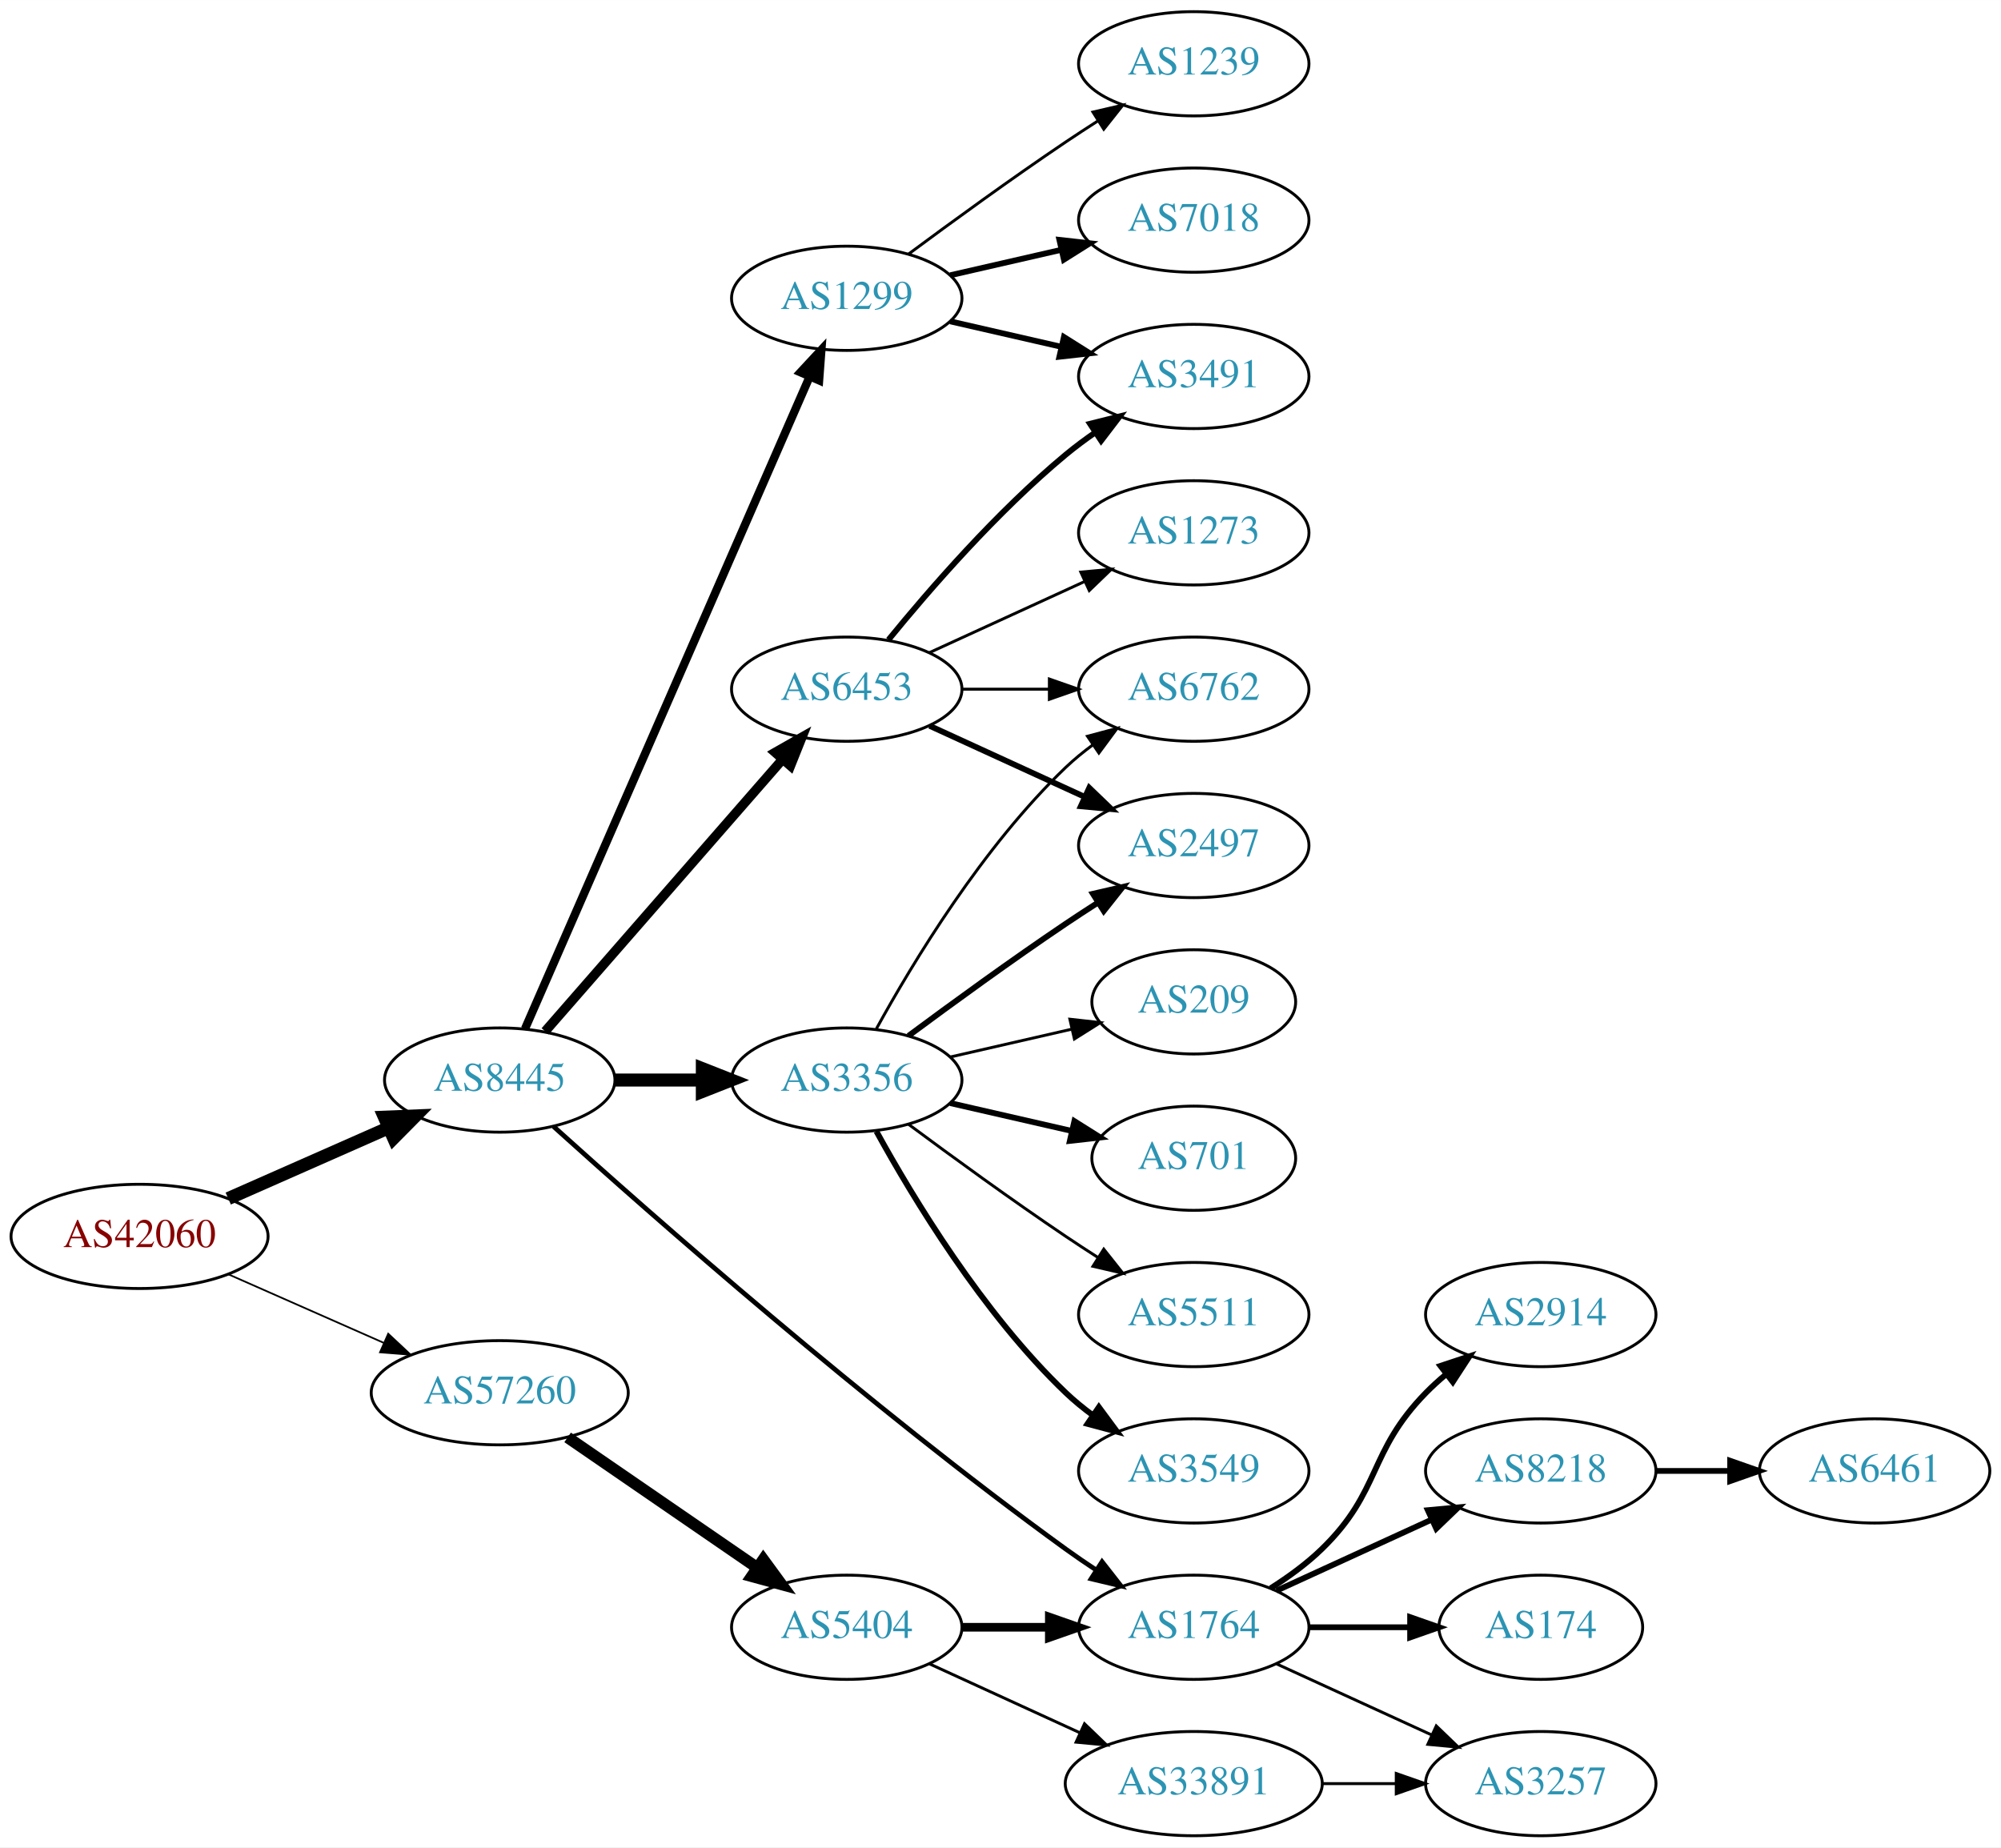
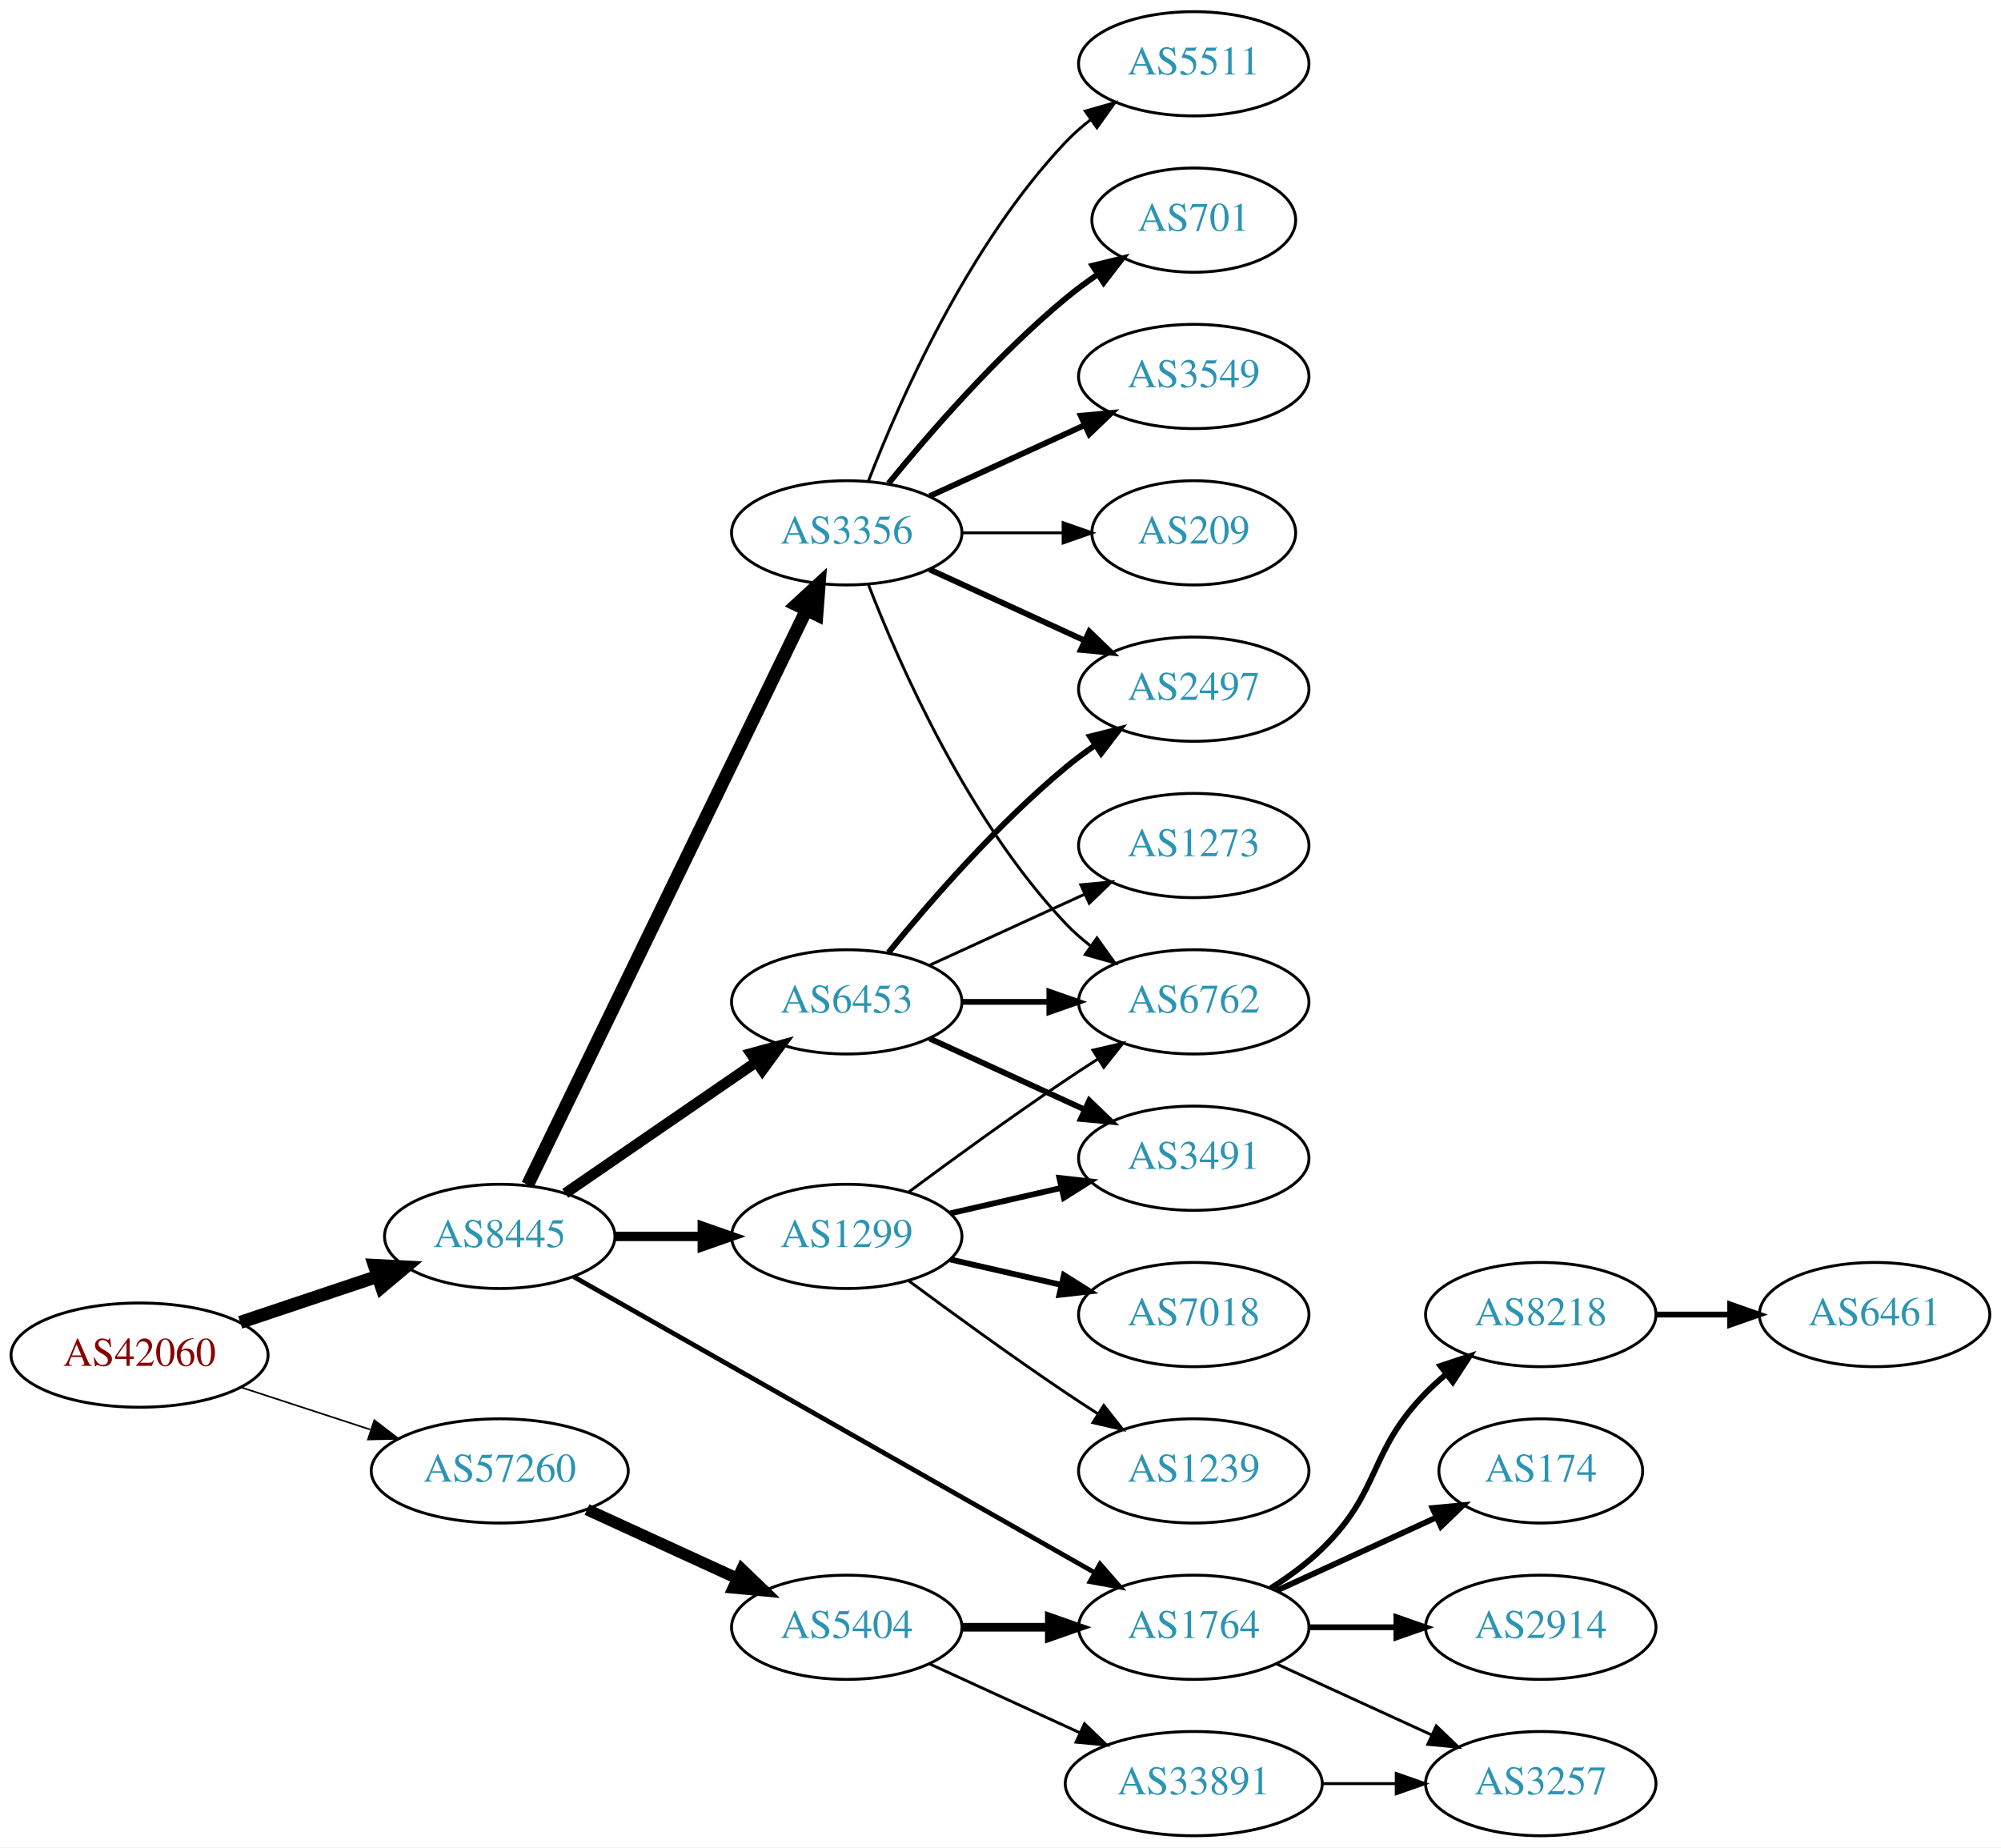
<svg xmlns="http://www.w3.org/2000/svg" xmlns:xlink="http://www.w3.org/1999/xlink" width="691pt" height="638pt" viewBox="0.00 0.00 691.06 638.00">
  <g id="graph0" class="graph" transform="scale(1 1) rotate(0) translate(4 634)">
    <polygon fill="white" stroke="none" points="-4,4 -4,-634 687.055,-634 687.055,4 -4,4" />
    <g id="node1" class="node">
      <g id="a_node1">
        <a xlink:href="/asn/42060" xlink:title="AS42060 ~ feratel media technologies AG [AT]">
-           <ellipse fill="#ffffff" stroke="black" cx="44.196" cy="-207" rx="44.393" ry="18" />
-           <text text-anchor="middle" x="44.196" y="-203.3" font-family="Times,serif" font-size="14.00" fill="#880000">AS42060</text>
+           <ellipse fill="#ffffff" stroke="black" cx="44.196" cy="-166" rx="44.393" ry="18" />
+           <text text-anchor="middle" x="44.196" y="-162.3" font-family="Times,serif" font-size="14.00" fill="#880000">AS42060</text>
        </a>
      </g>
    </g>
    <g id="node2" class="node">
      <g id="a_node2">
        <a xlink:href="/asn/8445" xlink:title="AS8445 ~ SALZBURG-AG-AS [AT]">
-           <ellipse fill="#ffffff" stroke="black" cx="168.588" cy="-261" rx="39.794" ry="18" />
-           <text text-anchor="middle" x="168.588" y="-257.3" font-family="Times,serif" font-size="14.00" fill="#2c94b3">AS8445</text>
+           <ellipse fill="#ffffff" stroke="black" cx="168.588" cy="-207" rx="39.794" ry="18" />
+           <text text-anchor="middle" x="168.588" y="-203.3" font-family="Times,serif" font-size="14.00" fill="#2c94b3">AS8445</text>
        </a>
      </g>
    </g>
    <g id="edge1" class="edge">
-       <path fill="none" stroke="black" stroke-width="4.5" d="M74.824,-220.072C91.418,-227.393 112.278,-236.597 130.011,-244.421" />
-       <polygon fill="black" stroke="black" stroke-width="4.5" points="128.756,-248.171 139.495,-248.605 131.935,-240.966 128.756,-248.171" />
+       <path fill="none" stroke="black" stroke-width="4.5" d="M78.964,-177.312C93.591,-182.212 110.853,-187.994 126.239,-193.148" />
+       <polygon fill="black" stroke="black" stroke-width="4.5" points="125.299,-196.986 136.032,-196.429 127.801,-189.519 125.299,-196.986" />
    </g>
    <g id="node3" class="node">
      <g id="a_node3">
        <a xlink:href="/asn/57260" xlink:title="AS57260 ~ feratel Schweiz AG [CH]">
-           <ellipse fill="#ffffff" stroke="black" cx="168.588" cy="-153" rx="44.393" ry="18" />
-           <text text-anchor="middle" x="168.588" y="-149.3" font-family="Times,serif" font-size="14.00" fill="#2c94b3">AS57260</text>
+           <ellipse fill="#ffffff" stroke="black" cx="168.588" cy="-126" rx="44.393" ry="18" />
+           <text text-anchor="middle" x="168.588" y="-122.3" font-family="Times,serif" font-size="14.00" fill="#2c94b3">AS57260</text>
        </a>
      </g>
    </g>
    <g id="edge2" class="edge">
-       <path fill="none" stroke="black" stroke-width="0.6" d="M74.824,-193.928C90.941,-186.817 111.081,-177.931 128.473,-170.258" />
-       <polygon fill="black" stroke="black" stroke-width="0.6" points="130.073,-173.378 137.809,-166.139 127.247,-166.973 130.073,-173.378" />
+       <path fill="none" stroke="black" stroke-width="0.562" d="M79.289,-154.858C93.082,-150.35 109.177,-145.09 123.819,-140.305" />
+       <polygon fill="black" stroke="black" stroke-width="0.562" points="125.26,-143.516 133.678,-137.082 123.085,-136.862 125.26,-143.516" />
    </g>
    <g id="node4" class="node">
      <g id="a_node4">
-         <a xlink:href="/asn/3356" xlink:title="AS3356 ~ Level 3 Parent, LLC [US]">
-           <ellipse fill="#ffffff" stroke="black" cx="288.431" cy="-261" rx="39.794" ry="18" />
-           <text text-anchor="middle" x="288.431" y="-257.3" font-family="Times,serif" font-size="14.00" fill="#2c94b3">AS3356</text>
+         <a xlink:href="/asn/1299" xlink:title="AS1299 ~ Telia Carrier [EU]">
+           <ellipse fill="#ffffff" stroke="black" cx="288.431" cy="-207" rx="39.794" ry="18" />
+           <text text-anchor="middle" x="288.431" y="-203.3" font-family="Times,serif" font-size="14.00" fill="#2c94b3">AS1299</text>
        </a>
      </g>
    </g>
    <g id="edge3" class="edge">
-       <path fill="none" stroke="black" stroke-width="4.5" d="M208.501,-261C218.054,-261 228.404,-261 238.367,-261" />
-       <polygon fill="black" stroke="black" stroke-width="4.5" points="238.559,-264.938 248.559,-261 238.559,-257.063 238.559,-264.938" />
+       <path fill="none" stroke="black" stroke-width="3.273" d="M208.501,-207C218.054,-207 228.404,-207 238.367,-207" />
+       <polygon fill="black" stroke="black" stroke-width="3.273" points="238.559,-210.5 248.559,-207 238.559,-203.5 238.559,-210.5" />
    </g>
    <g id="node5" class="node">
      <g id="a_node5">
-         <a xlink:href="/asn/6453" xlink:title="AS6453 ~ TATA COMMUNICATIONS (AMERICA) INC [US]">
-           <ellipse fill="#ffffff" stroke="black" cx="288.431" cy="-396" rx="39.794" ry="18" />
-           <text text-anchor="middle" x="288.431" y="-392.3" font-family="Times,serif" font-size="14.00" fill="#2c94b3">AS6453</text>
+         <a xlink:href="/asn/3356" xlink:title="AS3356 ~ Level 3 Parent, LLC [US]">
+           <ellipse fill="#ffffff" stroke="black" cx="288.431" cy="-450" rx="39.794" ry="18" />
+           <text text-anchor="middle" x="288.431" y="-446.3" font-family="Times,serif" font-size="14.00" fill="#2c94b3">AS3356</text>
        </a>
      </g>
    </g>
    <g id="edge4" class="edge">
-       <path fill="none" stroke="black" stroke-width="3.273" d="M184.275,-277.825C204.851,-301.397 242.389,-344.4 266.062,-371.52" />
-       <polygon fill="black" stroke="black" stroke-width="3.273" points="263.716,-374.155 272.929,-379.387 268.99,-369.552 263.716,-374.155" />
+       <path fill="none" stroke="black" stroke-width="4.5" d="M178.253,-224.868C198.734,-267.101 250.221,-373.272 274.447,-423.227" />
+       <polygon fill="black" stroke="black" stroke-width="4.5" points="271.005,-425.154 278.912,-432.433 278.091,-421.717 271.005,-425.154" />
    </g>
    <g id="node6" class="node">
      <g id="a_node6">
-         <a xlink:href="/asn/1299" xlink:title="AS1299 ~ Telia Carrier [EU]">
-           <ellipse fill="#ffffff" stroke="black" cx="288.431" cy="-531" rx="39.794" ry="18" />
-           <text text-anchor="middle" x="288.431" y="-527.3" font-family="Times,serif" font-size="14.00" fill="#2c94b3">AS1299</text>
+         <a xlink:href="/asn/6453" xlink:title="AS6453 ~ TATA COMMUNICATIONS (AMERICA) INC [US]">
+           <ellipse fill="#ffffff" stroke="black" cx="288.431" cy="-288" rx="39.794" ry="18" />
+           <text text-anchor="middle" x="288.431" y="-284.3" font-family="Times,serif" font-size="14.00" fill="#2c94b3">AS6453</text>
        </a>
      </g>
    </g>
    <g id="edge5" class="edge">
-       <path fill="none" stroke="black" stroke-width="2.864" d="M177.32,-278.715C197.421,-324.771 251.43,-448.514 275.533,-503.739" />
-       <polygon fill="black" stroke="black" stroke-width="2.864" points="272.462,-505.454 279.67,-513.219 278.878,-502.654 272.462,-505.454" />
+       <path fill="none" stroke="black" stroke-width="3.682" d="M191.202,-221.857C209.691,-234.565 236.505,-252.995 257.134,-267.175" />
+       <polygon fill="black" stroke="black" stroke-width="3.682" points="255.331,-270.183 265.555,-272.963 259.296,-264.414 255.331,-270.183" />
    </g>
    <g id="node7" class="node">
      <g id="a_node7">
        <a xlink:href="/asn/1764" xlink:title="AS1764 ~ NEXTLAYER-AS [AT]">
          <ellipse fill="#ffffff" stroke="black" cx="408.273" cy="-72" rx="39.794" ry="18" />
          <text text-anchor="middle" x="408.273" y="-68.3" font-family="Times,serif" font-size="14.00" fill="#2c94b3">AS1764</text>
        </a>
      </g>
    </g>
    <g id="edge6" class="edge">
-       <path fill="none" stroke="black" stroke-width="1.636" d="M187.162,-244.964C220.504,-214.862 295.731,-148.475 364.077,-99 367.462,-96.55 371.069,-94.084 374.701,-91.692" />
-       <polygon fill="black" stroke="black" stroke-width="1.636" points="376.599,-94.633 383.127,-86.288 372.82,-88.741 376.599,-94.633" />
+       <path fill="none" stroke="black" stroke-width="1.636" d="M194.129,-193.061C237.029,-168.695 325.685,-118.341 374.041,-90.875" />
+       <polygon fill="black" stroke="black" stroke-width="1.636" points="375.899,-93.845 382.866,-85.863 372.442,-87.758 375.899,-93.845" />
    </g>
    <g id="node18" class="node">
      <g id="a_node18">
        <a xlink:href="/asn/5404" xlink:title="AS5404 ~ ASN conova communications GmbH [AT]">
          <ellipse fill="#ffffff" stroke="black" cx="288.431" cy="-72" rx="39.794" ry="18" />
          <text text-anchor="middle" x="288.431" y="-68.3" font-family="Times,serif" font-size="14.00" fill="#2c94b3">AS5404</text>
        </a>
      </g>
    </g>
-     <g id="edge20" class="edge">
-       <path fill="none" stroke="black" stroke-width="4" d="M192.031,-137.574C210.612,-124.802 237.173,-106.545 257.553,-92.537" />
-       <polygon fill="black" stroke="black" stroke-width="4" points="259.609,-95.371 265.867,-86.822 255.643,-89.602 259.609,-95.371" />
+     <g id="edge21" class="edge">
+       <path fill="none" stroke="black" stroke-width="4" d="M198.718,-112.652C214.329,-105.498 233.727,-96.609 250.399,-88.969" />
+       <polygon fill="black" stroke="black" stroke-width="4" points="252.218,-91.986 259.851,-84.638 249.302,-85.622 252.218,-91.986" />
    </g>
    <g id="node8" class="node">
      <g id="a_node8">
-         <a xlink:href="/asn/6762" xlink:title="AS6762 ~ TELECOM ITALIA SPARKLE S.p.A. [IT]">
-           <ellipse fill="#ffffff" stroke="black" cx="408.273" cy="-396" rx="39.794" ry="18" />
-           <text text-anchor="middle" x="408.273" y="-392.3" font-family="Times,serif" font-size="14.00" fill="#2c94b3">AS6762</text>
+         <a xlink:href="/asn/3491" xlink:title="AS3491 ~ PCCW Global, Inc. [US]">
+           <ellipse fill="#ffffff" stroke="black" cx="408.273" cy="-234" rx="39.794" ry="18" />
+           <text text-anchor="middle" x="408.273" y="-230.3" font-family="Times,serif" font-size="14.00" fill="#2c94b3">AS3491</text>
        </a>
      </g>
    </g>
    <g id="edge7" class="edge">
-       <path fill="none" stroke="black" d="M298.672,-278.713C311.218,-301.561 335.394,-341.611 364.077,-369 366.946,-371.739 370.134,-374.347 373.443,-376.785" />
-       <polygon fill="black" stroke="black" points="371.567,-379.742 381.803,-382.477 375.507,-373.956 371.567,-379.742" />
+       <path fill="none" stroke="black" stroke-width="2" d="M324.15,-214.955C336.15,-217.704 349.771,-220.825 362.463,-223.733" />
+       <polygon fill="black" stroke="black" stroke-width="2" points="361.866,-227.187 372.395,-226.009 363.429,-220.364 361.866,-227.187" />
    </g>
    <g id="node9" class="node">
      <g id="a_node9">
-         <a xlink:href="/asn/2497" xlink:title="AS2497 ~ Internet Initiative Japan Inc. [JP]">
-           <ellipse fill="#ffffff" stroke="black" cx="408.273" cy="-342" rx="39.794" ry="18" />
-           <text text-anchor="middle" x="408.273" y="-338.3" font-family="Times,serif" font-size="14.00" fill="#2c94b3">AS2497</text>
+         <a xlink:href="/asn/6762" xlink:title="AS6762 ~ TELECOM ITALIA SPARKLE S.p.A. [IT]">
+           <ellipse fill="#ffffff" stroke="black" cx="408.273" cy="-288" rx="39.794" ry="18" />
+           <text text-anchor="middle" x="408.273" y="-284.3" font-family="Times,serif" font-size="14.00" fill="#2c94b3">AS6762</text>
        </a>
      </g>
    </g>
    <g id="edge8" class="edge">
-       <path fill="none" stroke="black" stroke-width="2" d="M309.761,-276.277C324.623,-287.304 345.368,-302.407 364.077,-315 367.626,-317.389 371.377,-319.839 375.125,-322.242" />
-       <polygon fill="black" stroke="black" stroke-width="2" points="373.451,-325.325 383.774,-327.712 377.193,-319.409 373.451,-325.325" />
+       <path fill="none" stroke="black" d="M309.761,-222.277C324.623,-233.304 345.368,-248.407 364.077,-261 367.626,-263.389 371.377,-265.839 375.125,-268.242" />
+       <polygon fill="black" stroke="black" points="373.451,-271.325 383.774,-273.712 377.193,-265.409 373.451,-271.325" />
    </g>
    <g id="node10" class="node">
      <g id="a_node10">
-         <a xlink:href="/asn/701" xlink:title="AS701 ~ UUNET [US]">
-           <ellipse fill="#ffffff" stroke="black" cx="408.273" cy="-234" rx="35.194" ry="18" />
-           <text text-anchor="middle" x="408.273" y="-230.3" font-family="Times,serif" font-size="14.00" fill="#2c94b3">AS701</text>
+         <a xlink:href="/asn/1239" xlink:title="AS1239 ~ Sprint [US]">
+           <ellipse fill="#ffffff" stroke="black" cx="408.273" cy="-126" rx="39.794" ry="18" />
+           <text text-anchor="middle" x="408.273" y="-122.3" font-family="Times,serif" font-size="14.00" fill="#2c94b3">AS1239</text>
        </a>
      </g>
    </g>
    <g id="edge9" class="edge">
-       <path fill="none" stroke="black" stroke-width="2" d="M324.15,-253.045C337.243,-250.045 352.265,-246.604 365.906,-243.478" />
-       <polygon fill="black" stroke="black" stroke-width="2" points="367.047,-246.807 376.013,-241.162 365.484,-239.984 367.047,-246.807" />
+       <path fill="none" stroke="black" d="M309.761,-191.723C324.623,-180.696 345.368,-165.593 364.077,-153 367.626,-150.611 371.377,-148.161 375.125,-145.758" />
+       <polygon fill="black" stroke="black" points="377.193,-148.591 383.774,-140.288 373.451,-142.675 377.193,-148.591" />
    </g>
    <g id="node11" class="node">
      <g id="a_node11">
-         <a xlink:href="/asn/5511" xlink:title="AS5511 ~ Orange S.A. [FR]">
+         <a xlink:href="/asn/7018" xlink:title="AS7018 ~ AT&amp;T Services, Inc. [US]">
          <ellipse fill="#ffffff" stroke="black" cx="408.273" cy="-180" rx="39.794" ry="18" />
-           <text text-anchor="middle" x="408.273" y="-176.3" font-family="Times,serif" font-size="14.00" fill="#2c94b3">AS5511</text>
+           <text text-anchor="middle" x="408.273" y="-176.3" font-family="Times,serif" font-size="14.00" fill="#2c94b3">AS7018</text>
        </a>
      </g>
    </g>
    <g id="edge10" class="edge">
-       <path fill="none" stroke="black" d="M309.761,-245.723C324.623,-234.696 345.368,-219.593 364.077,-207 367.626,-204.611 371.377,-202.161 375.125,-199.758" />
-       <polygon fill="black" stroke="black" points="377.193,-202.591 383.774,-194.288 373.451,-196.675 377.193,-202.591" />
+       <path fill="none" stroke="black" stroke-width="2" d="M324.15,-199.045C336.15,-196.296 349.771,-193.175 362.463,-190.267" />
+       <polygon fill="black" stroke="black" stroke-width="2" points="363.429,-193.636 372.395,-187.991 361.866,-186.813 363.429,-193.636" />
+     </g>
+     <g id="edge11" class="edge">
+       <path fill="none" stroke="black" d="M295.954,-432.006C306.704,-404.272 330.362,-350.571 364.077,-315 366.663,-312.272 369.581,-309.706 372.649,-307.323" />
+       <polygon fill="black" stroke="black" points="374.827,-310.07 380.997,-301.457 370.803,-304.342 374.827,-310.07" />
    </g>
    <g id="node12" class="node">
      <g id="a_node12">
-         <a xlink:href="/asn/3549" xlink:title="AS3549 ~ Level 3 Parent, LLC [US]">
-           <ellipse fill="#ffffff" stroke="black" cx="408.273" cy="-126" rx="39.794" ry="18" />
-           <text text-anchor="middle" x="408.273" y="-122.3" font-family="Times,serif" font-size="14.00" fill="#2c94b3">AS3549</text>
-         </a>
-       </g>
-     </g>
-     <g id="edge11" class="edge">
-       <path fill="none" stroke="black" stroke-width="2" d="M298.672,-243.287C311.218,-220.439 335.394,-180.389 364.077,-153 366.946,-150.261 370.134,-147.653 373.443,-145.215" />
-       <polygon fill="black" stroke="black" stroke-width="2" points="375.507,-148.044 381.803,-139.523 371.567,-142.258 375.507,-148.044" />
+         <a xlink:href="/asn/2497" xlink:title="AS2497 ~ Internet Initiative Japan Inc. [JP]">
+           <ellipse fill="#ffffff" stroke="black" cx="408.273" cy="-396" rx="39.794" ry="18" />
+           <text text-anchor="middle" x="408.273" y="-392.3" font-family="Times,serif" font-size="14.00" fill="#2c94b3">AS2497</text>
+         </a>
+       </g>
+     </g>
+     <g id="edge12" class="edge">
+       <path fill="none" stroke="black" stroke-width="2" d="M317.06,-437.339C333.017,-430.027 353.287,-420.739 370.57,-412.819" />
+       <polygon fill="black" stroke="black" stroke-width="2" points="372.185,-415.929 379.818,-408.581 369.269,-409.565 372.185,-415.929" />
    </g>
    <g id="node13" class="node">
      <g id="a_node13">
-         <a xlink:href="/asn/209" xlink:title="AS209 ~ CenturyLink Communications, LLC [US]">
-           <ellipse fill="#ffffff" stroke="black" cx="408.273" cy="-288" rx="35.194" ry="18" />
-           <text text-anchor="middle" x="408.273" y="-284.3" font-family="Times,serif" font-size="14.00" fill="#2c94b3">AS209</text>
-         </a>
-       </g>
-     </g>
-     <g id="edge12" class="edge">
-       <path fill="none" stroke="black" d="M324.15,-268.955C337.243,-271.955 352.265,-275.396 365.906,-278.522" />
-       <polygon fill="black" stroke="black" points="365.484,-282.016 376.013,-280.838 367.047,-275.193 365.484,-282.016" />
-     </g>
-     <g id="edge19" class="edge">
-       <path fill="none" stroke="black" d="M328.343,-396C337.897,-396 348.246,-396 358.209,-396" />
-       <polygon fill="black" stroke="black" points="358.402,-399.5 368.402,-396 358.402,-392.5 358.402,-399.5" />
-     </g>
-     <g id="edge17" class="edge">
-       <path fill="none" stroke="black" stroke-width="2" d="M317.06,-383.339C333.017,-376.027 353.287,-366.739 370.57,-358.819" />
-       <polygon fill="black" stroke="black" stroke-width="2" points="372.185,-361.929 379.818,-354.581 369.269,-355.565 372.185,-361.929" />
+         <a xlink:href="/asn/5511" xlink:title="AS5511 ~ Orange S.A. [FR]">
+           <ellipse fill="#ffffff" stroke="black" cx="408.273" cy="-612" rx="39.794" ry="18" />
+           <text text-anchor="middle" x="408.273" y="-608.3" font-family="Times,serif" font-size="14.00" fill="#2c94b3">AS5511</text>
+         </a>
+       </g>
+     </g>
+     <g id="edge13" class="edge">
+       <path fill="none" stroke="black" d="M295.954,-467.994C306.704,-495.728 330.362,-549.429 364.077,-585 366.663,-587.728 369.581,-590.294 372.649,-592.677" />
+       <polygon fill="black" stroke="black" points="370.803,-595.658 380.997,-598.543 374.827,-589.93 370.803,-595.658" />
+     </g>
+     <g id="node14" class="node">
+       <g id="a_node14">
+         <a xlink:href="/asn/701" xlink:title="AS701 ~ UUNET [US]">
+           <ellipse fill="#ffffff" stroke="black" cx="408.273" cy="-558" rx="35.194" ry="18" />
+           <text text-anchor="middle" x="408.273" y="-554.3" font-family="Times,serif" font-size="14.00" fill="#2c94b3">AS701</text>
+         </a>
+       </g>
+     </g>
+     <g id="edge14" class="edge">
+       <path fill="none" stroke="black" stroke-width="2" d="M302.85,-467.065C316.964,-484.375 340.379,-511.345 364.077,-531 367.54,-533.872 371.333,-536.669 375.187,-539.308" />
+       <polygon fill="black" stroke="black" stroke-width="2" points="373.33,-542.275 383.62,-544.797 377.149,-536.408 373.33,-542.275" />
    </g>
    <g id="node15" class="node">
      <g id="a_node15">
-         <a xlink:href="/asn/3491" xlink:title="AS3491 ~ PCCW Global, Inc. [US]">
+         <a xlink:href="/asn/3549" xlink:title="AS3549 ~ Level 3 Parent, LLC [US]">
          <ellipse fill="#ffffff" stroke="black" cx="408.273" cy="-504" rx="39.794" ry="18" />
-           <text text-anchor="middle" x="408.273" y="-500.3" font-family="Times,serif" font-size="14.00" fill="#2c94b3">AS3491</text>
+           <text text-anchor="middle" x="408.273" y="-500.3" font-family="Times,serif" font-size="14.00" fill="#2c94b3">AS3549</text>
+         </a>
+       </g>
+     </g>
+     <g id="edge15" class="edge">
+       <path fill="none" stroke="black" stroke-width="2" d="M317.06,-462.661C333.017,-469.973 353.287,-479.261 370.57,-487.181" />
+       <polygon fill="black" stroke="black" stroke-width="2" points="369.269,-490.435 379.818,-491.419 372.185,-484.071 369.269,-490.435" />
+     </g>
+     <g id="node16" class="node">
+       <g id="a_node16">
+         <a xlink:href="/asn/209" xlink:title="AS209 ~ CenturyLink Communications, LLC [US]">
+           <ellipse fill="#ffffff" stroke="black" cx="408.273" cy="-450" rx="35.194" ry="18" />
+           <text text-anchor="middle" x="408.273" y="-446.3" font-family="Times,serif" font-size="14.00" fill="#2c94b3">AS209</text>
        </a>
      </g>
    </g>
    <g id="edge16" class="edge">
-       <path fill="none" stroke="black" stroke-width="2" d="M302.85,-413.065C316.964,-430.375 340.379,-457.345 364.077,-477 367.294,-479.668 370.794,-482.27 374.365,-484.741" />
-       <polygon fill="black" stroke="black" stroke-width="2" points="372.442,-487.666 382.721,-490.236 376.288,-481.817 372.442,-487.666" />
+       <path fill="none" stroke="black" d="M328.343,-450C339.43,-450 351.59,-450 362.972,-450" />
+       <polygon fill="black" stroke="black" points="363.154,-453.5 373.154,-450 363.154,-446.5 363.154,-453.5" />
+     </g>
+     <g id="edge19" class="edge">
+       <path fill="none" stroke="black" stroke-width="2" d="M317.06,-275.339C333.017,-268.027 353.287,-258.739 370.57,-250.819" />
+       <polygon fill="black" stroke="black" stroke-width="2" points="372.185,-253.929 379.818,-246.581 369.269,-247.565 372.185,-253.929" />
+     </g>
+     <g id="edge17" class="edge">
+       <path fill="none" stroke="black" stroke-width="2" d="M328.343,-288C337.897,-288 348.246,-288 358.209,-288" />
+       <polygon fill="black" stroke="black" stroke-width="2" points="358.402,-291.5 368.402,-288 358.402,-284.5 358.402,-291.5" />
+     </g>
+     <g id="edge18" class="edge">
+       <path fill="none" stroke="black" stroke-width="2" d="M302.85,-305.065C316.964,-322.375 340.379,-349.345 364.077,-369 367.294,-371.668 370.794,-374.27 374.365,-376.741" />
+       <polygon fill="black" stroke="black" stroke-width="2" points="372.442,-379.666 382.721,-382.236 376.288,-373.817 372.442,-379.666" />
    </g>
    <g id="node17" class="node">
      <g id="a_node17">
        <a xlink:href="/asn/1273" xlink:title="AS1273 ~ Vodafone Group PLC [EU]">
-           <ellipse fill="#ffffff" stroke="black" cx="408.273" cy="-450" rx="39.794" ry="18" />
-           <text text-anchor="middle" x="408.273" y="-446.3" font-family="Times,serif" font-size="14.00" fill="#2c94b3">AS1273</text>
-         </a>
-       </g>
-     </g>
-     <g id="edge18" class="edge">
-       <path fill="none" stroke="black" d="M317.06,-408.661C333.017,-415.973 353.287,-425.261 370.57,-433.181" />
-       <polygon fill="black" stroke="black" points="369.269,-436.435 379.818,-437.419 372.185,-430.071 369.269,-436.435" />
-     </g>
-     <g id="node14" class="node">
-       <g id="a_node14">
-         <a xlink:href="/asn/7018" xlink:title="AS7018 ~ AT&amp;T Services, Inc. [US]">
-           <ellipse fill="#ffffff" stroke="black" cx="408.273" cy="-558" rx="39.794" ry="18" />
-           <text text-anchor="middle" x="408.273" y="-554.3" font-family="Times,serif" font-size="14.00" fill="#2c94b3">AS7018</text>
-         </a>
-       </g>
-     </g>
-     <g id="edge13" class="edge">
-       <path fill="none" stroke="black" stroke-width="2" d="M324.15,-538.955C336.15,-541.704 349.771,-544.825 362.463,-547.733" />
-       <polygon fill="black" stroke="black" stroke-width="2" points="361.866,-551.187 372.395,-550.009 363.429,-544.364 361.866,-551.187" />
-     </g>
-     <g id="edge14" class="edge">
-       <path fill="none" stroke="black" stroke-width="2" d="M324.15,-523.045C336.15,-520.296 349.771,-517.175 362.463,-514.267" />
-       <polygon fill="black" stroke="black" stroke-width="2" points="363.429,-517.636 372.395,-511.991 361.866,-510.813 363.429,-517.636" />
-     </g>
-     <g id="node16" class="node">
-       <g id="a_node16">
-         <a xlink:href="/asn/1239" xlink:title="AS1239 ~ Sprint [US]">
-           <ellipse fill="#ffffff" stroke="black" cx="408.273" cy="-612" rx="39.794" ry="18" />
-           <text text-anchor="middle" x="408.273" y="-608.3" font-family="Times,serif" font-size="14.00" fill="#2c94b3">AS1239</text>
-         </a>
-       </g>
-     </g>
-     <g id="edge15" class="edge">
-       <path fill="none" stroke="black" d="M309.761,-546.277C324.623,-557.304 345.368,-572.407 364.077,-585 367.626,-587.389 371.377,-589.839 375.125,-592.242" />
-       <polygon fill="black" stroke="black" points="373.451,-595.325 383.774,-597.712 377.193,-589.409 373.451,-595.325" />
+           <ellipse fill="#ffffff" stroke="black" cx="408.273" cy="-342" rx="39.794" ry="18" />
+           <text text-anchor="middle" x="408.273" y="-338.3" font-family="Times,serif" font-size="14.00" fill="#2c94b3">AS1273</text>
+         </a>
+       </g>
+     </g>
+     <g id="edge20" class="edge">
+       <path fill="none" stroke="black" d="M317.06,-300.661C333.017,-307.973 353.287,-317.261 370.57,-325.181" />
+       <polygon fill="black" stroke="black" points="369.269,-328.435 379.818,-329.419 372.185,-322.071 369.269,-328.435" />
    </g>
    <g id="node20" class="node">
      <g id="a_node20">
-         <a xlink:href="/asn/2914" xlink:title="AS2914 ~ NTT America, Inc. [US]">
+         <a xlink:href="/asn/8218" xlink:title="AS8218 ~ legacy Neotelecoms [FR]">
          <ellipse fill="#ffffff" stroke="black" cx="528.116" cy="-180" rx="39.794" ry="18" />
-           <text text-anchor="middle" x="528.116" y="-176.3" font-family="Times,serif" font-size="14.00" fill="#2c94b3">AS2914</text>
-         </a>
-       </g>
-     </g>
-     <g id="edge23" class="edge">
+           <text text-anchor="middle" x="528.116" y="-176.3" font-family="Times,serif" font-size="14.00" fill="#2c94b3">AS8218</text>
+         </a>
+       </g>
+     </g>
+     <g id="edge24" class="edge">
      <path fill="none" stroke="black" stroke-width="2" d="M434.802,-85.462C440.965,-89.362 447.267,-93.948 452.469,-99 473.163,-119.094 468.297,-132.383 488.469,-153 490.562,-155.139 492.846,-157.218 495.222,-159.21" />
      <polygon fill="black" stroke="black" stroke-width="2" points="493.466,-162.275 503.522,-165.611 497.741,-156.732 493.466,-162.275" />
    </g>
    <g id="node21" class="node">
      <g id="a_node21">
-         <a xlink:href="/asn/8218" xlink:title="AS8218 ~ legacy Neotelecoms [FR]">
-           <ellipse fill="#ffffff" stroke="black" cx="528.116" cy="-126" rx="39.794" ry="18" />
-           <text text-anchor="middle" x="528.116" y="-122.3" font-family="Times,serif" font-size="14.00" fill="#2c94b3">AS8218</text>
-         </a>
-       </g>
-     </g>
-     <g id="edge24" class="edge">
-       <path fill="none" stroke="black" stroke-width="2" d="M436.902,-84.661C452.859,-91.973 473.13,-101.261 490.412,-109.181" />
-       <polygon fill="black" stroke="black" stroke-width="2" points="489.111,-112.435 499.66,-113.419 492.027,-106.071 489.111,-112.435" />
+         <a xlink:href="/asn/174" xlink:title="AS174 ~ Cogent Communications [US]">
+           <ellipse fill="#ffffff" stroke="black" cx="528.116" cy="-126" rx="35.194" ry="18" />
+           <text text-anchor="middle" x="528.116" y="-122.3" font-family="Times,serif" font-size="14.00" fill="#2c94b3">AS174</text>
+         </a>
+       </g>
+     </g>
+     <g id="edge25" class="edge">
+       <path fill="none" stroke="black" stroke-width="2" d="M436.902,-84.661C453.318,-92.183 474.3,-101.798 491.897,-109.861" />
+       <polygon fill="black" stroke="black" stroke-width="2" points="490.725,-113.174 501.274,-114.158 493.641,-106.811 490.725,-113.174" />
    </g>
    <g id="node22" class="node">
      <g id="a_node22">
-         <a xlink:href="/asn/174" xlink:title="AS174 ~ Cogent Communications [US]">
-           <ellipse fill="#ffffff" stroke="black" cx="528.116" cy="-72" rx="35.194" ry="18" />
-           <text text-anchor="middle" x="528.116" y="-68.3" font-family="Times,serif" font-size="14.00" fill="#2c94b3">AS174</text>
-         </a>
-       </g>
-     </g>
-     <g id="edge25" class="edge">
-       <path fill="none" stroke="black" stroke-width="2" d="M448.186,-72C459.273,-72 471.432,-72 482.815,-72" />
-       <polygon fill="black" stroke="black" stroke-width="2" points="482.996,-75.5 492.996,-72 482.996,-68.5 482.996,-75.5" />
+         <a xlink:href="/asn/2914" xlink:title="AS2914 ~ NTT America, Inc. [US]">
+           <ellipse fill="#ffffff" stroke="black" cx="528.116" cy="-72" rx="39.794" ry="18" />
+           <text text-anchor="middle" x="528.116" y="-68.3" font-family="Times,serif" font-size="14.00" fill="#2c94b3">AS2914</text>
+         </a>
+       </g>
+     </g>
+     <g id="edge26" class="edge">
+       <path fill="none" stroke="black" stroke-width="2" d="M448.186,-72C457.739,-72 468.089,-72 478.052,-72" />
+       <polygon fill="black" stroke="black" stroke-width="2" points="478.244,-75.5 488.244,-72 478.244,-68.5 478.244,-75.5" />
    </g>
    <g id="node23" class="node">
      <g id="a_node23">
        <a xlink:href="/asn/3257" xlink:title="AS3257 ~ GTT [DE]">
          <ellipse fill="#ffffff" stroke="black" cx="528.116" cy="-18" rx="39.794" ry="18" />
          <text text-anchor="middle" x="528.116" y="-14.3" font-family="Times,serif" font-size="14.00" fill="#2c94b3">AS3257</text>
        </a>
      </g>
    </g>
-     <g id="edge26" class="edge">
+     <g id="edge27" class="edge">
      <path fill="none" stroke="black" d="M436.902,-59.339C452.859,-52.027 473.13,-42.739 490.412,-34.819" />
      <polygon fill="black" stroke="black" points="492.027,-37.929 499.66,-30.581 489.111,-31.565 492.027,-37.929" />
    </g>
-     <g id="edge21" class="edge">
+     <g id="edge22" class="edge">
      <path fill="none" stroke="black" stroke-width="3" d="M328.343,-72C337.897,-72 348.246,-72 358.209,-72" />
      <polygon fill="black" stroke="black" stroke-width="3" points="358.402,-75.5 368.402,-72 358.402,-68.5 358.402,-75.5" />
    </g>
    <g id="node19" class="node">
      <g id="a_node19">
        <a xlink:href="/asn/33891" xlink:title="AS33891 ~ CORE-BACKBONE GMBH GLOBAL NETWORK [DE]">
          <ellipse fill="#ffffff" stroke="black" cx="408.273" cy="-18" rx="44.393" ry="18" />
          <text text-anchor="middle" x="408.273" y="-14.3" font-family="Times,serif" font-size="14.00" fill="#2c94b3">AS33891</text>
        </a>
      </g>
    </g>
-     <g id="edge22" class="edge">
+     <g id="edge23" class="edge">
      <path fill="none" stroke="black" d="M317.06,-59.339C332.557,-52.238 352.124,-43.272 369.071,-35.506" />
      <polygon fill="black" stroke="black" points="370.54,-38.682 378.173,-31.335 367.624,-32.319 370.54,-38.682" />
    </g>
-     <g id="edge28" class="edge">
+     <g id="edge29" class="edge">
      <path fill="none" stroke="black" d="M452.484,-18C460.797,-18 469.56,-18 478.042,-18" />
      <polygon fill="black" stroke="black" points="478.201,-21.5 488.201,-18 478.201,-14.5 478.201,-21.5" />
    </g>
    <g id="node24" class="node">
      <g id="a_node24">
        <a xlink:href="/asn/6461" xlink:title="AS6461 ~ Zayo Bandwidth [US]">
-           <ellipse fill="#ffffff" stroke="black" cx="643.409" cy="-126" rx="39.794" ry="18" />
-           <text text-anchor="middle" x="643.409" y="-122.3" font-family="Times,serif" font-size="14.00" fill="#2c94b3">AS6461</text>
-         </a>
-       </g>
-     </g>
-     <g id="edge27" class="edge">
-       <path fill="none" stroke="black" stroke-width="2" d="M567.788,-126C575.991,-126 584.755,-126 593.287,-126" />
-       <polygon fill="black" stroke="black" stroke-width="2" points="593.526,-129.5 603.526,-126 593.526,-122.5 593.526,-129.5" />
+           <ellipse fill="#ffffff" stroke="black" cx="643.409" cy="-180" rx="39.794" ry="18" />
+           <text text-anchor="middle" x="643.409" y="-176.3" font-family="Times,serif" font-size="14.00" fill="#2c94b3">AS6461</text>
+         </a>
+       </g>
+     </g>
+     <g id="edge28" class="edge">
+       <path fill="none" stroke="black" stroke-width="2" d="M567.788,-180C575.991,-180 584.755,-180 593.287,-180" />
+       <polygon fill="black" stroke="black" stroke-width="2" points="593.526,-183.5 603.526,-180 593.526,-176.5 593.526,-183.5" />
    </g>
  </g>
</svg>
